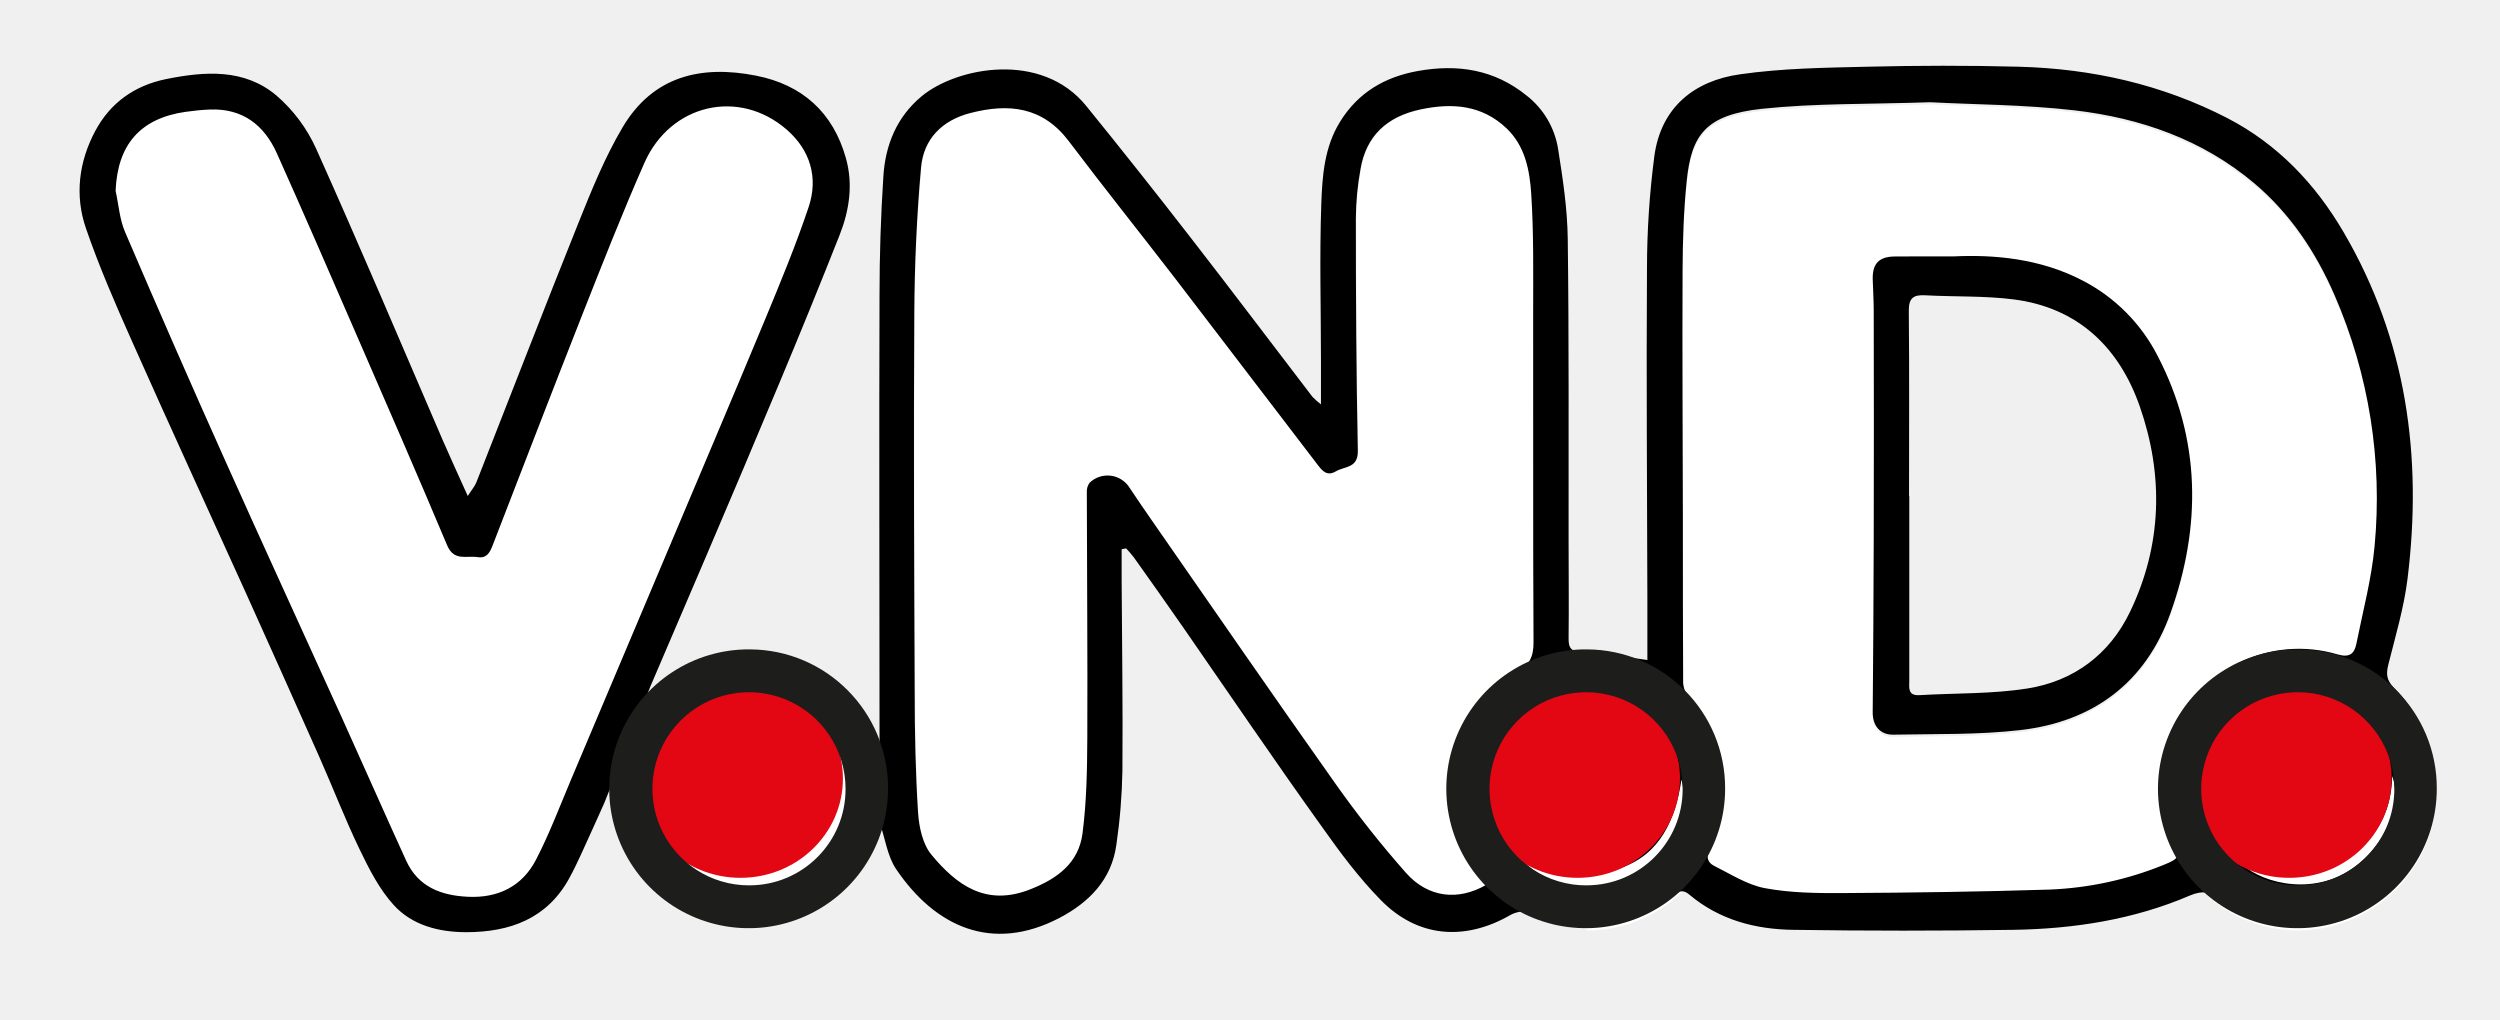
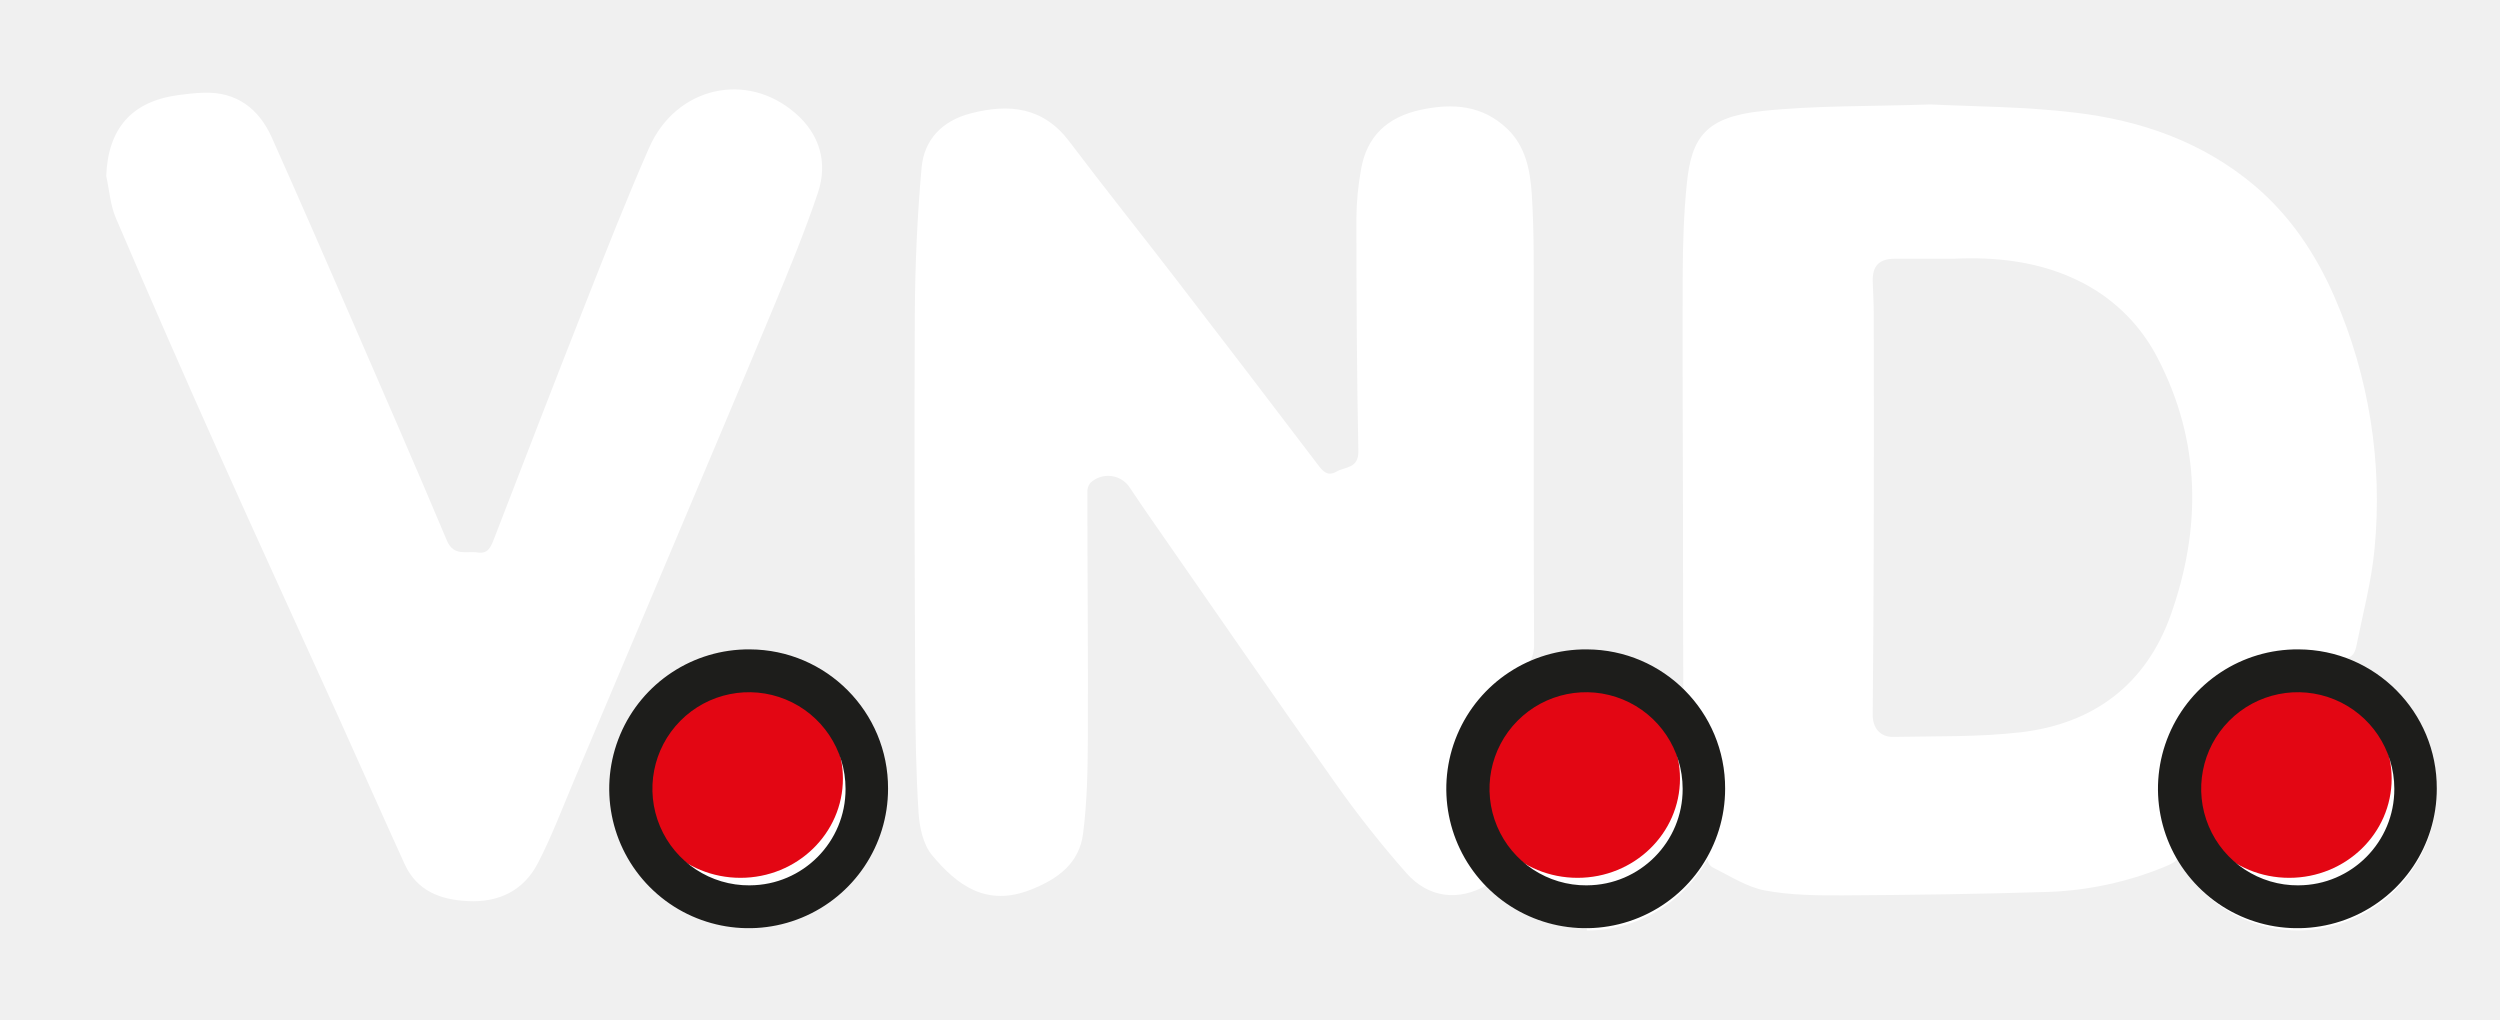
<svg xmlns="http://www.w3.org/2000/svg" id="Vrstva_1" data-name="Vrstva 1" viewBox="0 0 826.33 337.09">
  <defs>
    <style>
      .cls-1 {
        fill: #fff;
      }

      .cls-1, .cls-2, .cls-3, .cls-4, .cls-5 {
        fill-rule: evenodd;
      }

-       .cls-2 {
+       .cls-2, .cls-3 {
        fill: none;
      }

      .cls-4 {
        fill: #e30613;
      }

      .cls-5 {
        fill: #1d1d1b;
      }
    </style>
  </defs>
  <g>
    <path class="cls-1" d="M790.61,294.93l0,0a45.42,45.42,0,0,0-58.85-2.4,45.34,45.34,0,0,1,41-8c4,1.14,5.46-.4,6.11-3.6,2.13-10.68,5-21.32,6-32.12a168.1,168.1,0,0,0-13.18-83.07c-6.17-14.21-14.6-26.9-26.55-37-17.16-14.44-37.55-21.52-59.34-24.08-16.63-2-33.49-2-47.75-2.7-20.25.69-38,.31-55.6,2.17-18.73,2-23.36,8.71-24.9,24-1,9.78-1.31,19.66-1.36,29.49-.13,27.4.06,54.8.1,82.2,0,18,0,36,.09,54.08a7.51,7.51,0,0,0,.54,2.51,45.29,45.29,0,0,0-16.18-10.57A44.57,44.57,0,0,0,528.5,283c-1.32-.11-2.65-.17-4-.17V375c1.34,0,2.68-.06,4-.18A45.26,45.26,0,0,0,555.23,363a46.28,46.28,0,0,0,9.2-11.65,3.33,3.33,0,0,0,2.08,3c5.49,2.75,11,6.31,16.81,7.41,8.39,1.57,17.14,1.68,25.73,1.63,22.84-.13,45.68-.43,68.51-1.16a112,112,0,0,0,37.54-8.13c2.86-1.13,4.21-1.94,4.62-2.92a46.26,46.26,0,0,0,9.66,12.17A45.34,45.34,0,0,0,759.74,375a46.15,46.15,0,0,0,30.87-80ZM667.94,309.48c-13.92,1.62-28.08,1.25-42.13,1.53-4.44.09-6.86-3.06-6.82-7.37.16-19.23.31-38.46.34-57.69q.09-37.51,0-75c0-3.47-.22-6.94-.33-10.41-.16-5.2,2.07-7.55,7.29-7.58,5.58,0,11.17,0,19.46,0,13.07-.62,28.55.57,42.85,8.08a57.55,57.55,0,0,1,24.6,24.81c14.33,27.62,14.49,56.34,4.22,85.08C709.19,293.83,691.86,306.68,667.94,309.48Z" transform="translate(0 -67.44)" />
    <path class="cls-1" d="M528.67,282.35v91.8c-1.31.12-2.65.18-4,.18a45.21,45.21,0,0,1-21.47-5.39,45.83,45.83,0,0,1-12.15-9.49l.33.57c-9.22,5.33-19.17,4.31-26.52-4a346.11,346.11,0,0,1-23.35-29.54c-20.49-28.92-40.59-58.12-60.83-87.22-2.42-3.48-4.82-7-7.15-10.5a8.56,8.56,0,0,0-13.17-1.68,4.83,4.83,0,0,0-.95,3.25c0,27,.28,54,.16,81-.05,10.57-.23,21.21-1.58,31.66-1.26,9.71-8.12,14.89-17.21,18.49-14.68,5.83-24.39-1.36-32.74-11.42-2.91-3.5-4.11-9.16-4.42-13.94-.85-13.3-1.06-26.66-1.11-40-.18-41.71-.37-83.43-.13-125.14.09-16,.81-32.11,2.23-48.07.83-9.39,6.9-15.58,16.27-18,12.68-3.28,23.92-2.15,32.58,9.31,11.59,15.36,23.63,30.38,35.36,45.63q23.55,30.61,46.93,61.38c1.58,2.07,3.14,3.76,6,2.09s7.34-.94,7.23-6.79c-.52-25.61-.63-51.22-.65-76.83a94.64,94.64,0,0,1,1.54-16.27c1.87-10.91,8.65-17.34,19.86-19.72,10.47-2.22,20.26-1.52,28.45,6.29,6.15,5.86,7.61,13.86,8.12,21.59.85,13.13.62,26.35.64,39.52.06,36.25-.08,72.5.12,108.74,0,.39,0,.77,0,1.13s0,.55-.06.82,0,.52-.09.77,0,.26-.07.38a2.57,2.57,0,0,1-.08.4c0,.15-.06.29-.1.42s-.15.53-.24.78a6.11,6.11,0,0,1-.26.64c-.09.2-.18.4-.28.58s-.28.48-.44.71a45.26,45.26,0,0,1,14.68-4.06c1.51-.15,3-.23,4.6-.23C526,282.18,527.35,282.24,528.67,282.35Z" transform="translate(0 -67.44)" />
    <path class="cls-1" d="M285.06,328.16a40.32,40.32,0,1,1-40.31-40.32A40.32,40.32,0,0,1,285.06,328.16Z" transform="translate(0 -67.44)" />
    <path class="cls-1" d="M564.83,325.21a40.32,40.32,0,1,1-40.32-40.32A40.32,40.32,0,0,1,564.83,325.21Z" transform="translate(0 -67.44)" />
    <path class="cls-1" d="M797,328.16a40.32,40.32,0,1,1-40.32-40.32A40.32,40.32,0,0,1,797,328.16Z" transform="translate(0 -67.44)" />
    <path class="cls-1" d="M270.37,131.08c-4.34,12.95-9.59,25.61-14.82,38.24-11,26.43-22.18,52.75-33.29,79.11q-16.24,38.51-32.53,77c-3.86,9.14-7.36,18.47-11.92,27.27-4.69,9.05-12.85,13.1-23.16,12.59-9.15-.45-16.86-3.38-20.92-12.27-7.36-16.13-14.51-32.37-21.82-48.52C98.62,275.15,85.14,245.9,72,216.5q-17.16-38.34-33.71-77c-1.84-4.29-2.15-9.24-3.18-13.9C35.71,110,43.42,101,58.83,98.88c2.78-.38,5.57-.69,8.36-.79,11-.41,18.36,5.24,22.67,14.84,9,20.15,17.83,40.42,26.63,60.67,10.48,24.12,21,48.22,31.2,72.46,2.3,5.47,6.55,3.39,10.24,4,3.23.5,4.24-1.64,5.21-4.13,10.1-26.13,20.16-52.29,30.45-78.35,6.79-17.22,13.55-34.45,21-51.38,8.84-20,32.11-25.42,48.32-11.33C270.89,111.76,273.7,121.1,270.37,131.08Z" transform="translate(0 -67.44)" />
    <g>
      <g>
        <path class="cls-2" d="M0,404.53V67.44H826.33V404.53ZM436.57,201.06a25.13,25.13,0,0,1-2.81-2.48c-13.36-17.45-26.59-35-40.07-52.38Q376.56,124.12,359,102.41c-14.85-18.29-42.9-12.75-54.43-3.15-8.19,6.81-11.93,16-12.6,26.31-.86,13.14-1.25,26.34-1.28,39.51-.11,46.71,0,93.41,0,140.12,0,3.64,0,7.29,0,10.93-17.6-33.38-41.76-42-75.76-21.78,6.59-15.39,12.64-29.42,18.62-43.49,8.06-19,16.15-37.91,24.07-56.93q10.13-24.33,19.87-48.81c3.23-8.18,4.52-16.77,2.1-25.41-4.25-15.16-14.45-24.3-29.74-27.3-18.14-3.57-34.08.1-44.15,17.2-5.81,9.84-10.17,20.61-14.44,31.26-11.46,28.54-22.52,57.25-33.79,85.88-.53,1.37-1.57,2.54-2.88,4.6-3.06-6.82-5.73-12.57-8.25-18.39-13.9-32.15-27.51-64.42-41.85-96.36A50.77,50.77,0,0,0,91.36,99c-10.63-8.91-23.63-8-36.42-5.4-10.42,2.09-18.45,7.8-23.44,17.13-5.45,10.19-6.84,21.32-3.1,32.19,4.37,12.7,9.77,25.08,15.24,37.37,12.43,28,25.22,55.76,37.81,83.64q12.15,26.93,24.14,53.91c4.48,10.11,8.45,20.46,13.25,30.4,3.12,6.47,6.5,13.17,11.26,18.39,6.15,6.73,15,9,24.08,9,14.34,0,26.61-4.44,33.94-17.8,2.9-5.3,5.22-10.91,7.77-16.4,1.38-2.95,2.68-5.94,4-8.92,7.34,24.8,16.78,37.06,34.42,40.51,28.34,5.52,46.89-6.9,56.25-34.41,2,6.06,2.74,11.87,5.66,16.18,12.82,19,31.61,27.77,54,16.1,9.8-5.12,17.2-12.63,18.78-24.14a191.72,191.72,0,0,0,2-24.38c.18-20.91-.14-41.82-.25-62.72,0-3.54,0-7.07,0-10.6l1.48-.29c.85,1,1.79,1.89,2.53,2.94,5.51,7.77,11,15.53,16.46,23.36,15.25,22,30.3,44.23,45.76,66.12,5.92,8.37,12.15,16.69,19.31,24,12.13,12.37,27.7,13.61,42.83,4.9,1.73-1,4.55-1.55,6.27-.86,17.18,6.95,33.2,5.07,48-5.91,2.11-1.55,3.27-1.31,5,.16,9.9,8.29,21.77,11.36,34.25,11.52q36.3.5,72.61,0c20.11-.31,39.85-3.37,58.49-11.36,4.05-1.74,6.94-1.18,10.36,1.26,15.76,11.24,39.87,10.26,54.27-2a46.44,46.44,0,0,0,2.73-67.95c-2.46-2.49-2.58-4.6-1.81-7.67,2.34-9.4,5.16-18.78,6.34-28.35,5-40.32-.31-78.95-21.13-114.52-9.33-16-21.76-29.07-38.4-37.7-21.61-11.21-44.8-16.41-69-17-16.64-.45-33.31-.41-50,0-14,.33-28.22.56-42.11,2.51C559.89,94.15,549,103,546.82,119a289.17,289.17,0,0,0-2.47,37.09c-.24,36.51,0,73,.13,109.55,0,6.76,0,13.53,0,19.93-7.72-1-14.53-2.35-21.39-2.64-3.71-.16-4.71-1.07-4.65-4.62.16-10.77,0-21.54,0-32.31,0-33.22.15-66.44-.28-99.66-.12-9.91-1.63-19.87-3.19-29.69a27.87,27.87,0,0,0-10.41-17.6c-10.75-8.72-22.93-10.5-36-8.15-10.85,2-19.74,7.06-25.71,16.79-5.15,8.39-5.86,17.86-6.19,27.11-.61,17.4-.13,34.85-.11,52.28C436.58,191.4,436.57,195.7,436.57,201.06Z" transform="translate(0 -67.44)" />
        <path class="cls-3" d="M199.91,332.44c-1.34,3-2.64,6-4,8.92-2.55,5.49-4.87,11.1-7.77,16.4-7.33,13.36-19.6,17.76-33.94,17.8-9.09,0-17.93-2.23-24.08-9-4.76-5.22-8.14-11.92-11.26-18.39-4.8-9.94-8.77-20.29-13.25-30.4q-12-27-24.14-53.91C68.86,236,56.07,208.22,43.64,180.26,38.17,168,32.77,155.59,28.4,142.89c-3.74-10.87-2.35-22,3.1-32.19,5-9.33,13-15,23.44-17.13C67.73,91,80.73,90.06,91.36,99a50.77,50.77,0,0,1,13.15,17.63c14.34,31.94,28,64.21,41.85,96.36,2.52,5.82,5.19,11.57,8.25,18.39,1.31-2.06,2.35-3.23,2.88-4.6,11.27-28.63,22.33-57.34,33.79-85.88,4.27-10.65,8.63-21.42,14.44-31.26,10.07-17.1,26-20.77,44.15-17.2,15.29,3,25.49,12.14,29.74,27.3,2.42,8.64,1.13,17.23-2.1,25.41q-9.69,24.51-19.87,48.81c-7.92,19-16,38-24.07,56.93-6,14.07-12,28.1-18.62,43.49m75.76,21.78c0-3.64,0-7.29,0-10.93,0-46.71-.16-93.41,0-140.12,0-13.17.42-26.37,1.28-39.51.67-10.26,4.41-19.5,12.6-26.31,11.53-9.6,39.58-15.14,54.43,3.15q17.61,21.71,34.72,43.79c13.48,17.37,26.71,34.93,40.07,52.38a25.13,25.13,0,0,0,2.81,2.48c0-5.36,0-9.66,0-14,0-17.43-.5-34.88.11-52.28.33-9.25,1-18.72,6.19-27.11,6-9.73,14.86-14.84,25.71-16.79,13.08-2.35,25.26-.57,36,8.15A27.87,27.87,0,0,1,515,116.67c1.56,9.82,3.07,19.78,3.19,29.69.43,33.22.24,66.44.28,99.66,0,10.77.13,21.54,0,32.31-.06,3.55.94,4.46,4.65,4.62,6.86.29,13.67,1.63,21.39,2.64,0-6.4,0-13.17,0-19.93-.08-36.52-.37-73-.13-109.55A289.17,289.17,0,0,1,546.82,119C549,103,559.89,94.15,575.13,92c13.89-2,28.06-2.18,42.11-2.51,16.64-.4,33.31-.44,50,0,24.18.64,47.37,5.84,69,17,16.64,8.63,29.07,21.74,38.4,37.7,20.82,35.57,26.11,74.2,21.13,114.52-1.18,9.57-4,19-6.34,28.35-.77,3.07-.65,5.18,1.81,7.67a46.44,46.44,0,0,1-2.73,67.95c-14.4,12.26-38.51,13.24-54.27,2-3.42-2.44-6.31-3-10.36-1.26-18.64,8-38.38,11.05-58.49,11.36q-36.3.54-72.61,0c-12.48-.16-24.35-3.23-34.25-11.52-1.76-1.47-2.92-1.71-5-.16-14.85,11-30.87,12.86-48,5.91-1.72-.69-4.54-.13-6.27.86-15.13,8.71-30.7,7.47-42.83-4.9-7.16-7.29-13.39-15.61-19.31-24C421.51,319.22,406.46,297,391.21,275c-5.42-7.83-10.95-15.59-16.46-23.36-.74-1-1.68-2-2.53-2.94l-1.48.29c0,3.53,0,7.06,0,10.6.11,20.9.43,41.81.25,62.72a191.72,191.72,0,0,1-2,24.38c-1.58,11.51-9,19-18.78,24.14-22.36,11.67-41.15,2.87-54-16.1-2.92-4.31-3.62-10.12-5.66-16.18M638,101.23c-20.25.69-38,.31-55.6,2.17-18.73,2-23.36,8.71-24.9,23.95-1,9.78-1.31,19.66-1.36,29.49-.13,27.4.06,54.8.1,82.2,0,18,0,36,.09,54.08a8.72,8.72,0,0,0,1.89,4.86c12.1,15.3,14.57,31.92,6.83,49.86-1.14,2.65-.79,4.62,1.46,5.75,5.49,2.75,11,6.31,16.81,7.41,8.39,1.57,17.14,1.68,25.73,1.63,22.84-.13,45.68-.43,68.51-1.16a112,112,0,0,0,37.54-8.13c6-2.37,5.34-3.32,3.46-7.46a43.61,43.61,0,0,1-.38-36.18,45.16,45.16,0,0,1,54.58-25.93c4,1.14,5.46-.4,6.11-3.6,2.13-10.68,5-21.32,6-32.12A168.1,168.1,0,0,0,771.64,165c-6.17-14.21-14.6-26.9-26.55-37-17.16-14.44-37.55-21.52-59.34-24.08C669.12,102,652.26,102,638,101.23ZM491.22,359.92c-2.31-4.08-4.63-7.8-6.59-11.69-10.06-20.06-2.49-47.16,16.61-58.4,4.26-2.51,5.66-5.25,5.64-10.09-.2-36.24-.06-72.49-.12-108.74,0-13.17.21-26.39-.64-39.52-.51-7.73-2-15.73-8.12-21.59-8.19-7.8-18-8.51-28.45-6.29-11.21,2.38-18,8.81-19.86,19.72a94.64,94.64,0,0,0-1.54,16.27c0,25.61.13,51.22.65,76.83.11,5.85-4.34,5.08-7.23,6.79s-4.4,0-6-2.09q-23.43-30.72-46.93-61.38c-11.73-15.25-23.77-30.27-35.36-45.63-8.66-11.46-19.9-12.59-32.58-9.31-9.37,2.42-15.44,8.61-16.27,18-1.42,16-2.14,32-2.23,48.07-.24,41.71-.05,83.43.13,125.14,0,13.33.26,26.69,1.11,40,.31,4.78,1.51,10.44,4.42,13.94,8.35,10.06,18.06,17.25,32.74,11.42,9.09-3.6,15.95-8.78,17.21-18.49,1.35-10.45,1.53-21.09,1.58-31.66.12-27-.12-54-.16-81a4.83,4.83,0,0,1,.95-3.25,8.56,8.56,0,0,1,13.17,1.68c2.33,3.53,4.73,7,7.15,10.5,20.24,29.1,40.34,58.3,60.83,87.22a346.11,346.11,0,0,0,23.35,29.54C472.05,364.23,482,365.25,491.22,359.92Zm-453-229.36c1,4.53,1.31,9.35,3.1,13.53Q57.42,181.7,74.13,219c12.81,28.62,25.93,57.1,38.87,85.66,7.12,15.73,14.08,31.54,21.25,47.25,3.95,8.65,11.46,11.51,20.37,11.94,10,.5,18-3.44,22.55-12.26,4.44-8.56,7.85-17.65,11.61-26.55q15.87-37.45,31.67-74.95c10.82-25.67,21.73-51.3,32.41-77,5.1-12.3,10.21-24.63,14.43-37.24,3.25-9.71.51-18.81-7.25-25.56-15.78-13.72-38.44-8.49-47.05,11-7.26,16.48-13.85,33.26-20.46,50-10,25.38-19.81,50.85-29.65,76.29-.94,2.43-1.92,4.51-5.07,4-3.59-.56-7.73,1.47-10-3.86-9.93-23.6-20.17-47.07-30.38-70.55-8.57-19.72-17.13-39.46-25.93-59.08-4.2-9.35-11.34-14.85-22.07-14.45-2.72.1-5.44.4-8.14.77C46.31,106.58,38.81,115.31,38.21,130.56ZM555.79,325.11c-2,13-6.87,24.6-19.9,29.14-12,4.18-24.07,2-35.35-6.07,5.77,10.31,22.24,15.63,35.14,10.67C549.38,353.58,559.14,337.82,555.79,325.11Zm234.9-1.17c-.19,13.62-7,23.41-18.65,28.76-11.5,5.26-23.26,3.13-34.69-4.22,4,8.42,19.86,14.48,33.55,9.47C785.25,352.71,794.93,335.46,790.69,323.94Z" transform="translate(0 -67.44)" />
        <path class="cls-2" d="M638,101.23c14.26.74,31.12.74,47.75,2.7,21.79,2.56,42.18,9.64,59.34,24.08,11.95,10.07,20.38,22.76,26.55,37a168.1,168.1,0,0,1,13.18,83.07c-1,10.8-3.82,21.44-6,32.12-.65,3.2-2.13,4.74-6.11,3.6a45.16,45.16,0,0,0-54.58,25.93,43.61,43.61,0,0,0,.38,36.18c1.88,4.14,2.54,5.09-3.46,7.46a112,112,0,0,1-37.54,8.13c-22.83.73-45.67,1-68.51,1.16-8.59.05-17.34-.06-25.73-1.63-5.86-1.1-11.32-4.66-16.81-7.41-2.25-1.13-2.6-3.1-1.46-5.75,7.74-17.94,5.27-34.56-6.83-49.86a8.72,8.72,0,0,1-1.89-4.86c-.13-18-.07-36.06-.09-54.08,0-27.4-.23-54.8-.1-82.2.05-9.83.36-19.71,1.36-29.49,1.54-15.24,6.17-22,24.9-23.95C600,101.54,617.75,101.92,638,101.23Zm7.72,51c-8.29,0-13.88,0-19.46,0-5.22,0-7.45,2.38-7.29,7.58.11,3.47.32,6.94.33,10.41q.06,37.51,0,75c0,19.23-.18,38.46-.34,57.69,0,4.31,2.38,7.46,6.82,7.37,14.05-.28,28.21.09,42.13-1.53,23.92-2.8,41.25-15.65,49.45-38.58,10.27-28.74,10.11-57.46-4.22-85.08a57.55,57.55,0,0,0-24.6-24.81C674.27,152.76,658.79,151.57,645.72,152.19Z" transform="translate(0 -67.44)" />
        <path class="cls-2" d="M491.22,359.92c-9.22,5.33-19.17,4.31-26.52-4a346.11,346.11,0,0,1-23.35-29.54c-20.49-28.92-40.59-58.12-60.83-87.22-2.42-3.48-4.82-7-7.15-10.5A8.56,8.56,0,0,0,360.2,227a4.83,4.83,0,0,0-.95,3.25c0,27,.28,54,.16,81-.05,10.57-.23,21.21-1.58,31.66-1.26,9.71-8.12,14.89-17.21,18.49-14.68,5.83-24.39-1.36-32.74-11.42-2.91-3.5-4.11-9.16-4.42-13.94-.85-13.3-1.06-26.66-1.11-40-.18-41.71-.37-83.43-.13-125.14.09-16,.81-32.11,2.23-48.07.83-9.39,6.9-15.58,16.27-18,12.68-3.28,23.92-2.15,32.58,9.31,11.59,15.36,23.63,30.38,35.36,45.63q23.55,30.62,46.93,61.38c1.58,2.07,3.14,3.76,6,2.09s7.34-.94,7.23-6.79c-.52-25.61-.63-51.22-.65-76.83a94.64,94.64,0,0,1,1.54-16.27c1.87-10.91,8.65-17.34,19.86-19.72,10.47-2.22,20.26-1.51,28.45,6.29,6.15,5.86,7.61,13.86,8.12,21.59.85,13.13.62,26.35.64,39.52.06,36.25-.08,72.5.12,108.74,0,4.84-1.38,7.58-5.64,10.09-19.1,11.24-26.67,38.34-16.61,58.4C486.59,352.12,488.91,355.84,491.22,359.92Z" transform="translate(0 -67.44)" />
        <path class="cls-2" d="M38.21,130.56c.6-15.25,8.1-24,23.11-26.06,2.7-.37,5.42-.67,8.14-.77,10.73-.4,17.87,5.1,22.07,14.45,8.8,19.62,17.36,39.36,25.93,59.08,10.21,23.48,20.45,47,30.38,70.55,2.24,5.33,6.38,3.3,10,3.86,3.15.48,4.13-1.6,5.07-4,9.84-25.44,19.63-50.91,29.65-76.29,6.61-16.76,13.2-33.54,20.46-50,8.61-19.53,31.27-24.76,47.05-11,7.76,6.75,10.5,15.85,7.25,25.56-4.22,12.61-9.33,24.94-14.43,37.24-10.68,25.73-21.59,51.36-32.41,77q-15.82,37.49-31.67,74.95c-3.76,8.9-7.17,18-11.61,26.55-4.57,8.82-12.51,12.76-22.55,12.26-8.91-.43-16.42-3.29-20.37-11.94-7.17-15.71-14.13-31.52-21.25-47.25-12.94-28.56-26.06-57-38.87-85.66Q57.42,181.7,41.31,144.09C39.52,139.91,39.21,135.09,38.21,130.56Z" transform="translate(0 -67.44)" />
        <path class="cls-2" d="M276.64,325.21c3.93,9.94-3.5,27.83-19,34.18-14.12,5.8-31.57-.14-37.87-13.34,10.05,10,22,13.56,35.21,8.93C268.58,350.22,275.45,339.63,276.64,325.21Z" transform="translate(0 -67.44)" />
        <path class="cls-2" d="M555.79,325.11c3.35,12.71-6.41,28.47-20.11,33.74-12.9,5-29.37-.36-35.14-10.67,11.28,8.05,23.35,10.25,35.35,6.07C548.92,349.71,553.74,338.08,555.79,325.11Z" transform="translate(0 -67.44)" />
        <path class="cls-2" d="M790.69,323.94c4.24,11.52-5.44,28.77-19.79,34-13.69,5-29.55-1.05-33.55-9.47,11.43,7.35,23.19,9.48,34.69,4.22C783.69,347.35,790.5,337.56,790.69,323.94Z" transform="translate(0 -67.44)" />
        <path class="cls-3" d="M645.72,152.19c13.07-.62,28.55.57,42.85,8.08a57.55,57.55,0,0,1,24.6,24.81c14.33,27.62,14.49,56.34,4.22,85.08-8.2,22.93-25.53,35.78-49.45,38.58-13.92,1.62-28.08,1.25-42.13,1.53-4.44.09-6.86-3.06-6.82-7.37.16-19.23.31-38.46.34-57.69q.09-37.52,0-75c0-3.47-.22-6.94-.33-10.41-.16-5.2,2.07-7.55,7.29-7.58C631.84,152.16,637.43,152.19,645.72,152.19ZM631,231.44h.08q0,30.44,0,60.88c0,2.34-.62,5.12,3.36,4.89,11.9-.7,24-.36,35.66-2.2,15.31-2.42,27.15-11.24,33.92-25.3,10.63-22.06,11.2-45.2,3.22-68-6.8-19.4-20.35-32.57-41.61-35.3-9.68-1.24-19.58-.83-29.36-1.37-3.89-.22-5.38,1-5.35,5.1C631.12,190.57,631,211,631,231.44Z" transform="translate(0 -67.44)" />
        <path class="cls-2" d="M631,231.44c0-20.44.08-40.87-.07-61.3,0-4.06,1.46-5.32,5.35-5.1,9.78.54,19.68.13,29.36,1.37,21.26,2.73,34.81,15.9,41.61,35.3,8,22.8,7.41,45.94-3.22,68-6.77,14.06-18.61,22.88-33.92,25.3-11.71,1.84-23.76,1.5-35.66,2.2-4,.23-3.36-2.55-3.36-4.89q0-30.45,0-60.88Z" transform="translate(0 -67.44)" />
      </g>
      <g>
        <path class="cls-4" d="M278.61,324.78c0,18.13-15.16,32.81-33.86,32.81s-33.87-14.68-33.87-32.81S226,292,244.75,292,278.61,306.65,278.61,324.78Z" transform="translate(0 -67.44)" />
        <path class="cls-5" d="M247.83,282.08a46.08,46.08,0,1,0,45.7,46.07A45.88,45.88,0,0,0,247.83,282.08Zm0,78a31.92,31.92,0,1,1,31.65-31.92A31.77,31.77,0,0,1,247.83,360.07Z" transform="translate(0 -67.44)" />
      </g>
      <g>
        <path class="cls-4" d="M555.29,324.78c0,18.12-15.16,32.81-33.86,32.81s-33.87-14.69-33.87-32.81S502.73,292,521.43,292,555.29,306.65,555.29,324.78Z" transform="translate(0 -67.44)" />
        <path class="cls-5" d="M524.51,282.08a46.08,46.08,0,1,0,45.7,46.07A45.88,45.88,0,0,0,524.51,282.08Zm0,78a31.92,31.92,0,1,1,31.66-31.92A31.78,31.78,0,0,1,524.51,360.07Z" transform="translate(0 -67.44)" />
      </g>
      <g>
        <path class="cls-4" d="M790.52,324.77c0,18.13-15.16,32.82-33.86,32.82s-33.87-14.69-33.87-32.82S738,292,756.66,292,790.52,306.65,790.52,324.77Z" transform="translate(0 -67.44)" />
        <path class="cls-5" d="M759.74,282.08a46.08,46.08,0,1,0,45.7,46.07A45.88,45.88,0,0,0,759.74,282.08Zm0,78a31.92,31.92,0,1,1,31.66-31.92A31.78,31.78,0,0,1,759.74,360.07Z" transform="translate(0 -67.44)" />
      </g>
    </g>
  </g>
</svg>
